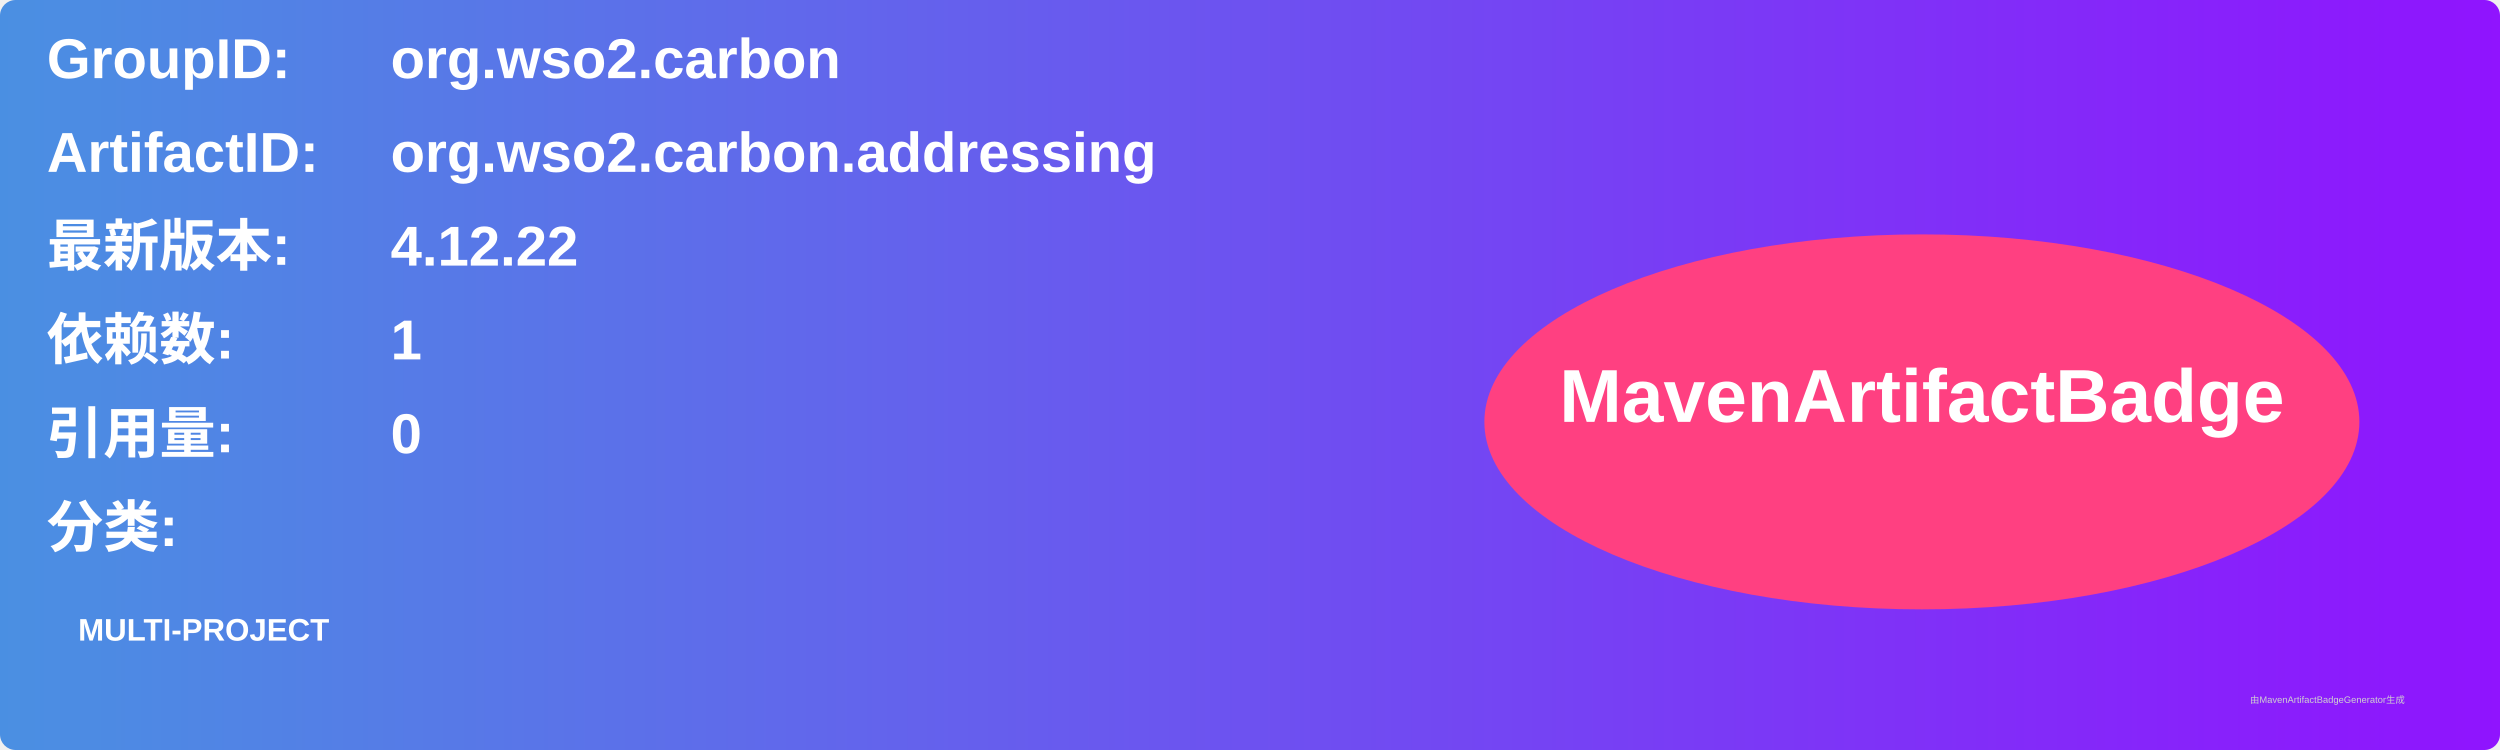
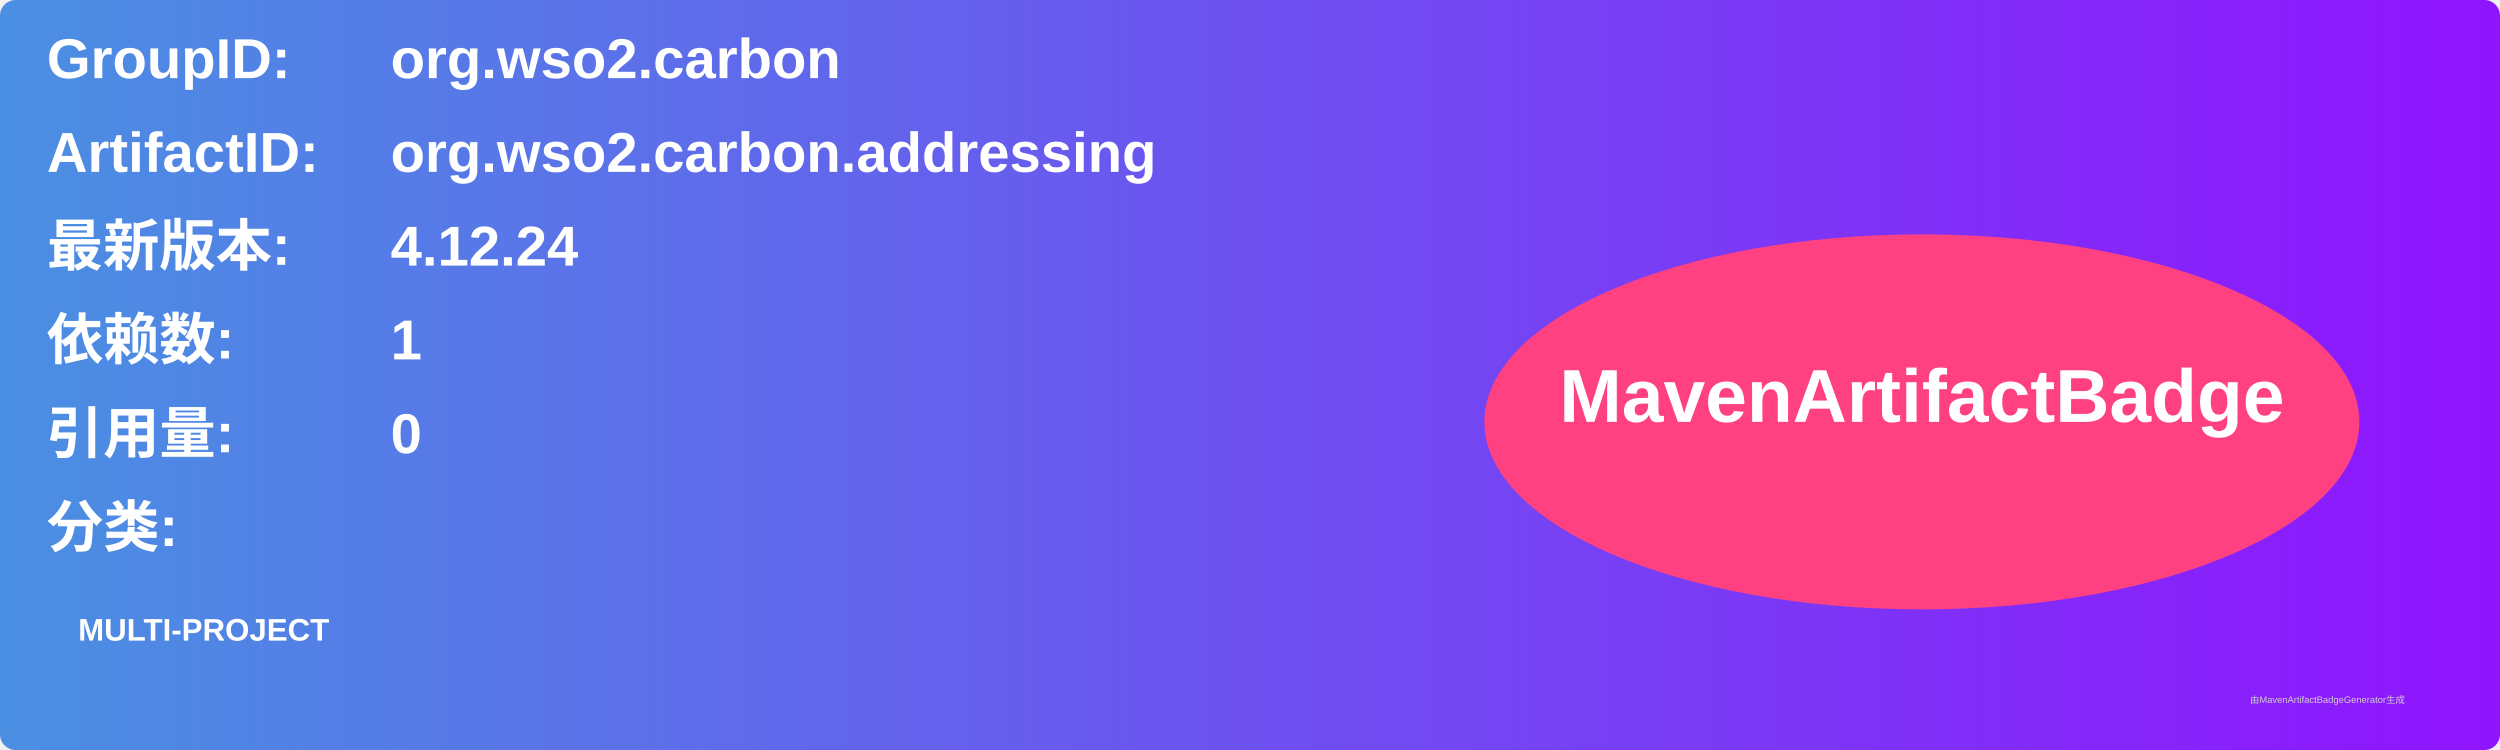
<svg xmlns="http://www.w3.org/2000/svg" width="800" height="240" viewBox="0 0 800 240">
  <linearGradient id="grad" x1="0%" y1="0%" x2="100%" y2="0%">
    <stop offset="0%" stop-color="#4a90e2" />
    <stop offset="100%" stop-color="#9013fe" />
  </linearGradient>
  <rect width="100%" height="100%" rx="5" ry="5" fill="url(#grad)" />
  <g transform="translate(15, 15)">
    <text x="0" y="10" font-family="Arial" font-size="18" fill="white" font-weight="bold" width="260">GroupID:</text>
    <text x="110" y="10" font-family="Arial" font-size="18" fill="white" font-weight="bold" width="460">org.wso2.carbon</text>
    <text x="0" y="40" font-family="Arial" font-size="18" fill="white" font-weight="bold" width="260">ArtifactID:</text>
    <text x="110" y="40" font-family="Arial" font-size="18" fill="white" font-weight="bold" width="460">org.wso2.carbon.addressing</text>
    <text x="0" y="70" font-family="Arial" font-size="18" fill="white" font-weight="bold">最新版本:</text>
    <text x="110" y="70" font-family="Arial" font-size="18" fill="white" font-weight="bold">
-       <tspan font-weight="bold">4.12.22</tspan>
+       <tspan font-weight="bold">4.12.24</tspan>
    </text>
    <text x="0" y="100" font-family="Arial" font-size="18" fill="white" font-weight="bold">依赖数: </text>
    <text x="110" y="100" font-family="Arial" font-size="18" fill="white">
      <tspan font-weight="bold">1</tspan>
    </text>
    <text x="0" y="130" font-family="Arial" font-size="18" fill="white" font-weight="bold">引用量: </text>
    <text x="110" y="130" font-family="Arial" font-size="18" fill="white">
      <tspan font-weight="bold">0</tspan>
    </text>
    <text x="0" y="160" font-family="Arial" font-size="18" fill="white" font-weight="bold">分类:</text>
    <text x="10" y="190" font-family="Arial" font-size="10" fill="white">
      <tspan font-weight="bold">MULTI-PROJECT</tspan>
    </text>
    <ellipse cx="600" cy="120" rx="140" ry="60" fill="#ff4081" />
    <text x="600" y="120" text-anchor="middle" font-family="Arial" font-size="24" fill="white" font-weight="bold">MavenArtifactBadge</text>
  </g>
  <text x="720" y="225" font-family="Arial" font-size="3" fill="#d0d0d0">由MavenArtifactBadgeGenerator生成</text>
</svg>
